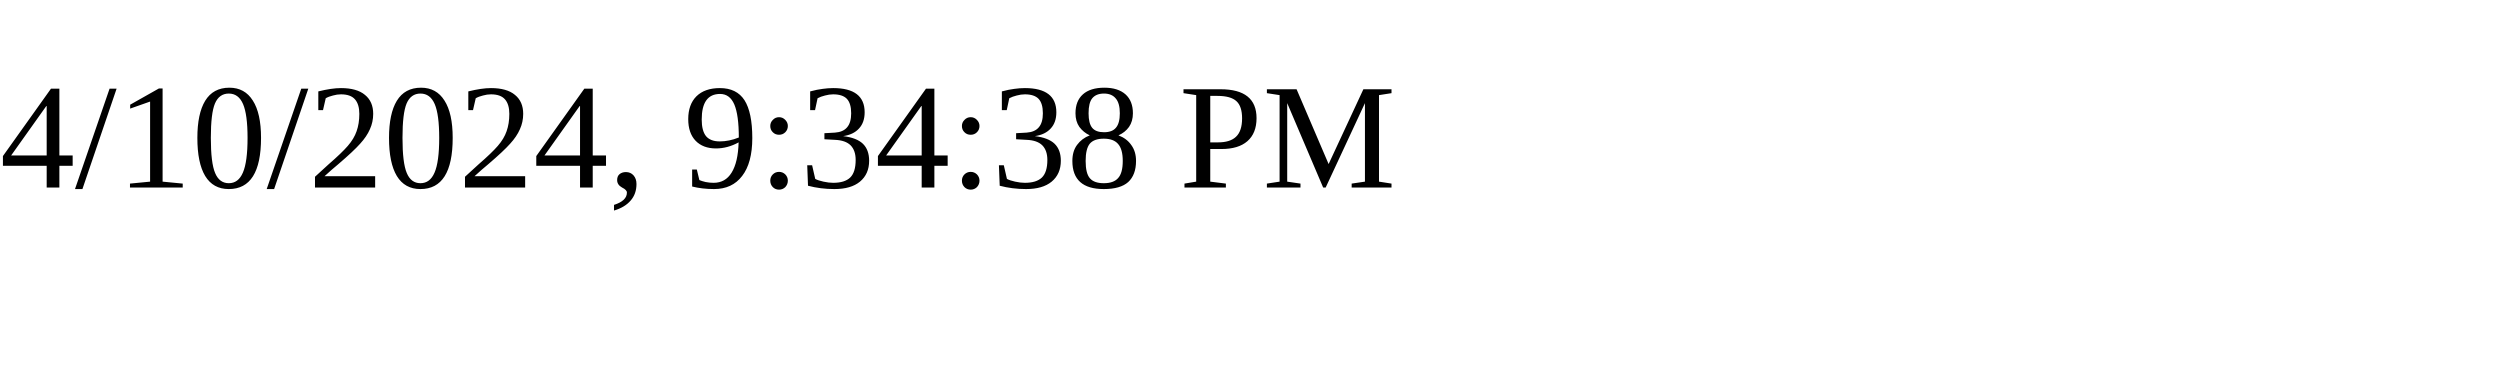
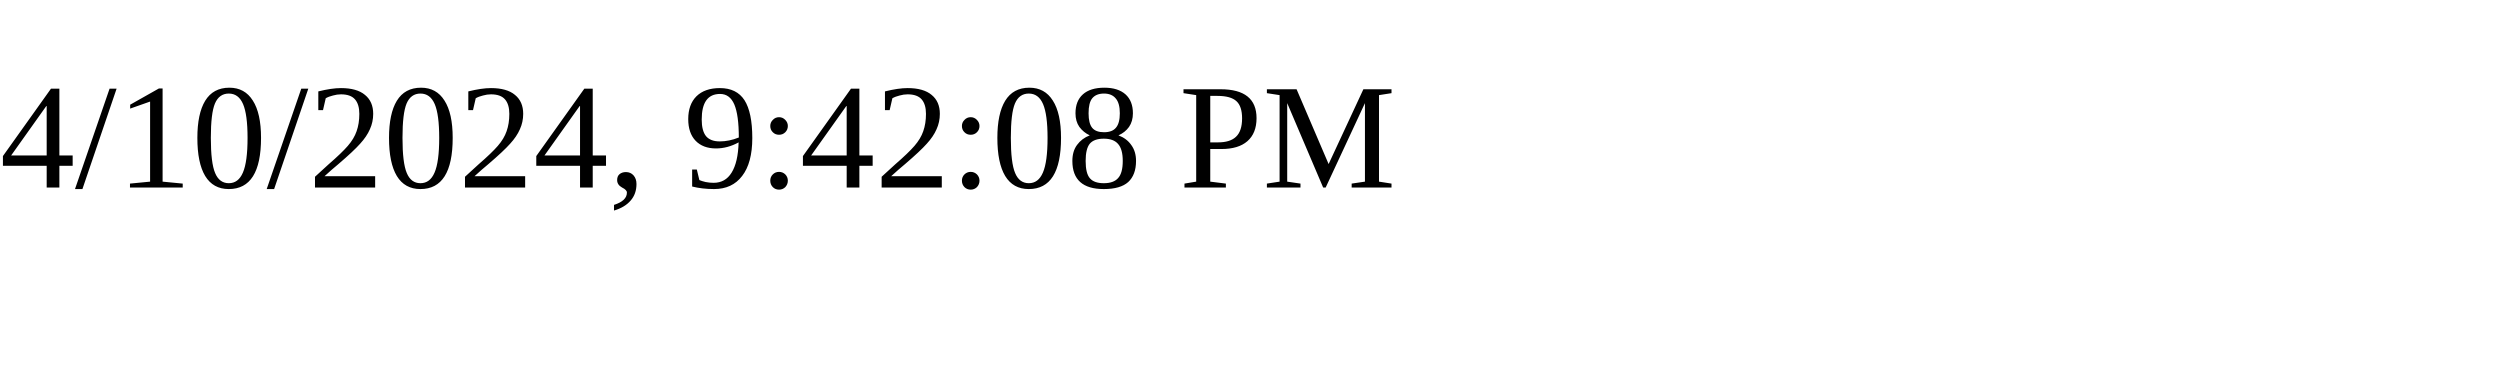
<svg xmlns="http://www.w3.org/2000/svg" height="30" width="200">
-   <text x="0" y="15">4/10/2024, 9:34:38 PM</text>
+   <text x="0" y="15">4/10/2024, 9:42:08 PM</text>
</svg>
